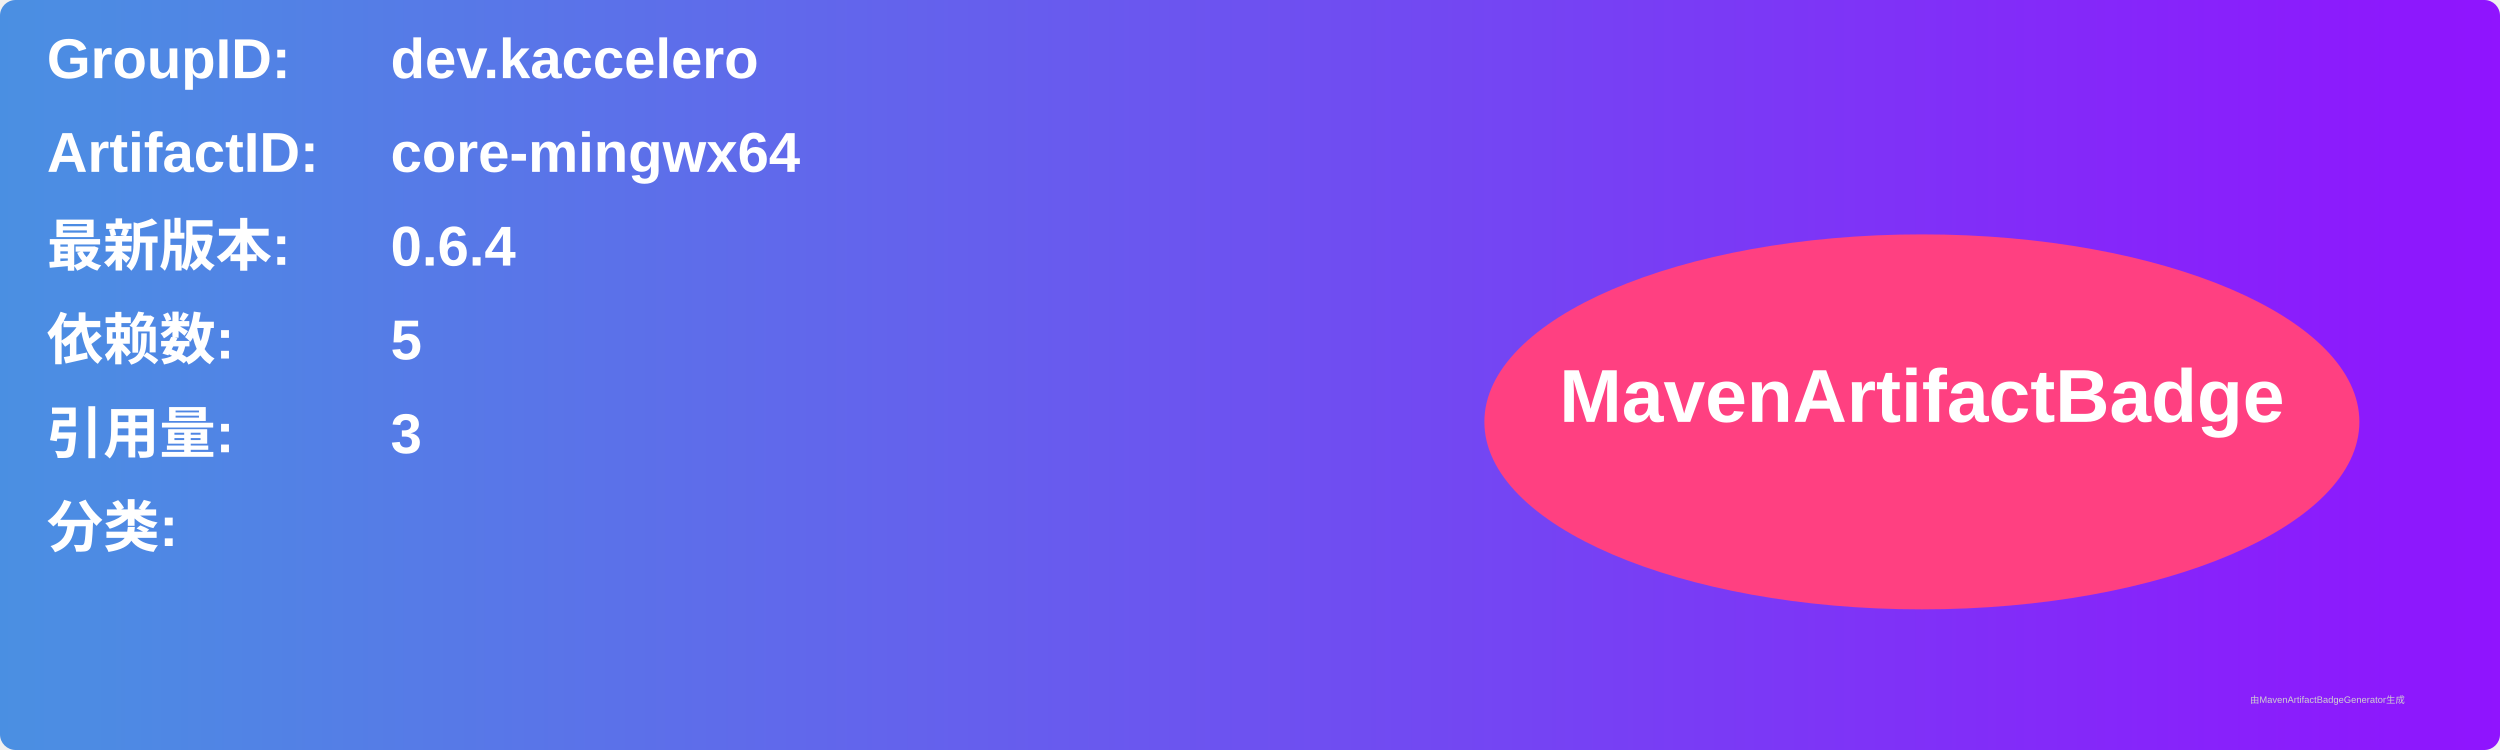
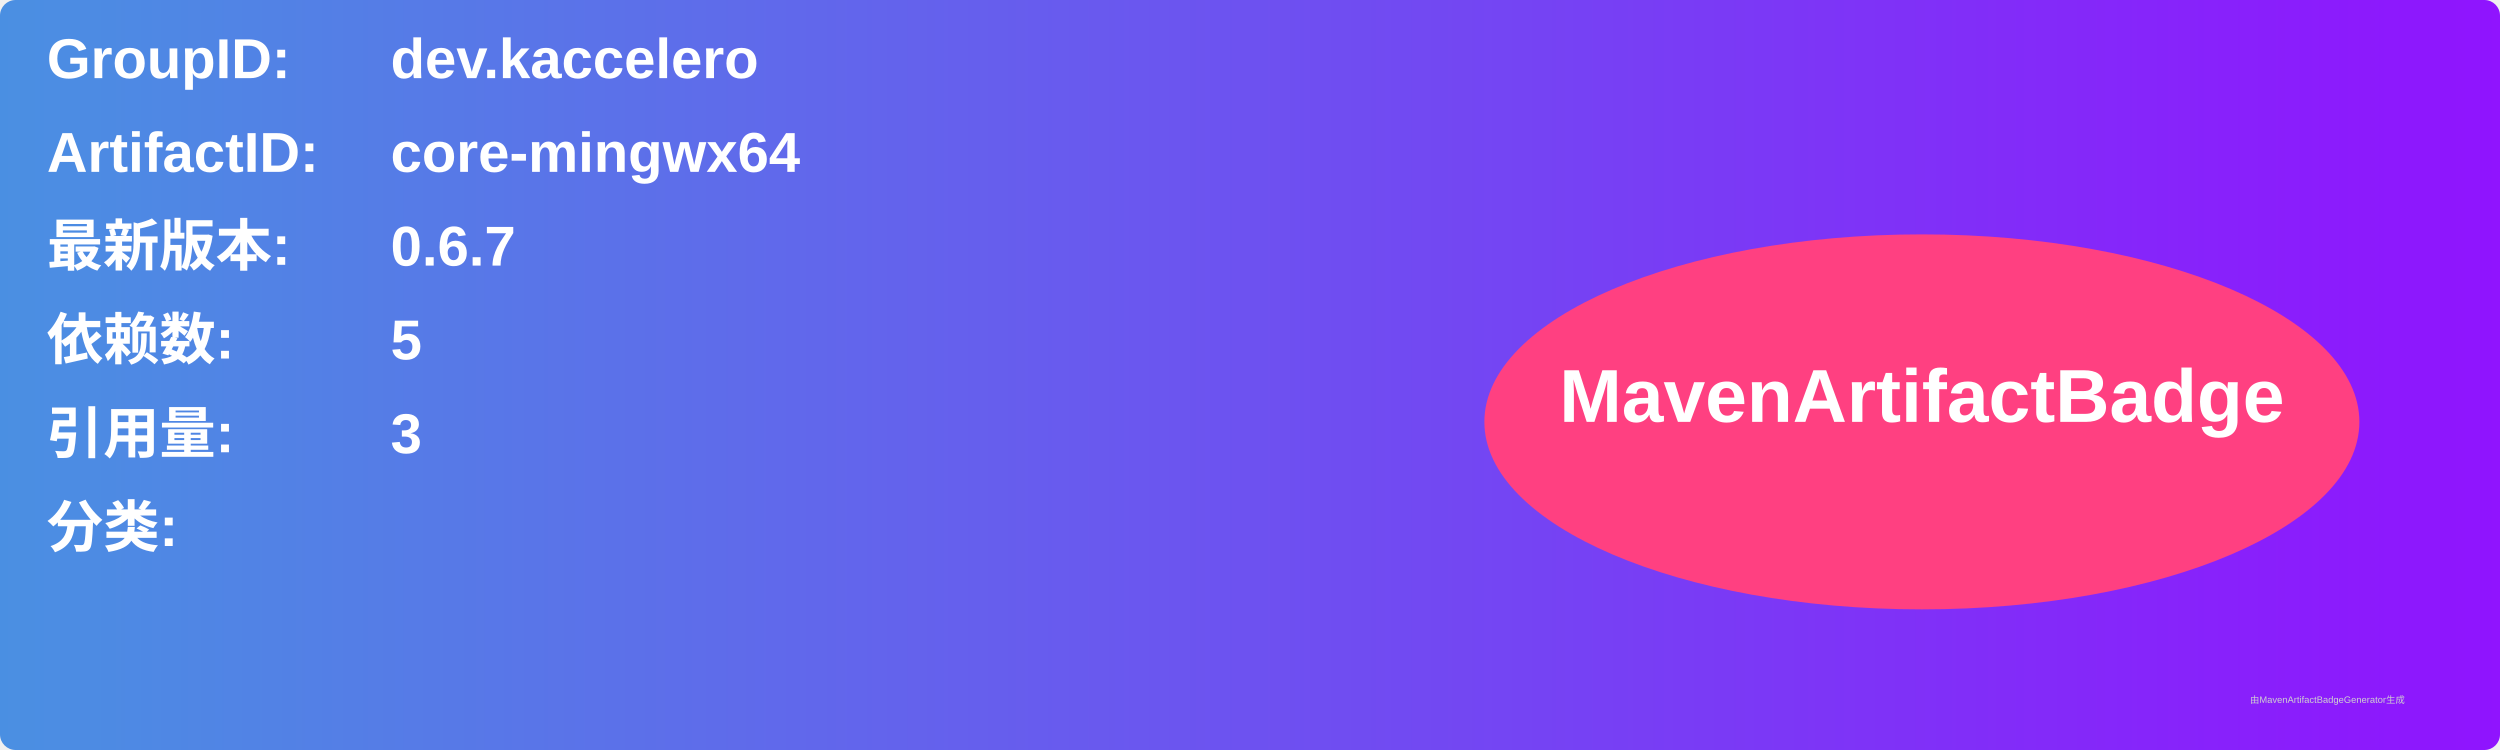
<svg xmlns="http://www.w3.org/2000/svg" width="800" height="240" viewBox="0 0 800 240">
  <linearGradient id="grad" x1="0%" y1="0%" x2="100%" y2="0%">
    <stop offset="0%" stop-color="#4a90e2" />
    <stop offset="100%" stop-color="#9013fe" />
  </linearGradient>
  <rect width="100%" height="100%" rx="5" ry="5" fill="url(#grad)" />
  <g transform="translate(15, 15)">
    <text x="0" y="10" font-family="Arial" font-size="18" fill="white" font-weight="bold" width="260">GroupID:</text>
    <text x="110" y="10" font-family="Arial" font-size="18" fill="white" font-weight="bold" width="460">dev.kaccelero</text>
    <text x="0" y="40" font-family="Arial" font-size="18" fill="white" font-weight="bold" width="260">ArtifactID:</text>
    <text x="110" y="40" font-family="Arial" font-size="18" fill="white" font-weight="bold" width="460">core-mingwx64</text>
    <text x="0" y="70" font-family="Arial" font-size="18" fill="white" font-weight="bold">最新版本:</text>
    <text x="110" y="70" font-family="Arial" font-size="18" fill="white" font-weight="bold">
-       <tspan font-weight="bold">0.6.4</tspan>
+       <tspan font-weight="bold">0.6.7</tspan>
    </text>
    <text x="0" y="100" font-family="Arial" font-size="18" fill="white" font-weight="bold">依赖数: </text>
    <text x="110" y="100" font-family="Arial" font-size="18" fill="white">
      <tspan font-weight="bold">5</tspan>
    </text>
    <text x="0" y="130" font-family="Arial" font-size="18" fill="white" font-weight="bold">引用量: </text>
    <text x="110" y="130" font-family="Arial" font-size="18" fill="white">
      <tspan font-weight="bold">3</tspan>
    </text>
    <text x="0" y="160" font-family="Arial" font-size="18" fill="white" font-weight="bold">分类:</text>
    <text x="10" y="190" font-family="Arial" font-size="10" fill="white">
      <tspan font-weight="bold" />
    </text>
    <ellipse cx="600" cy="120" rx="140" ry="60" fill="#ff4081" />
    <text x="600" y="120" text-anchor="middle" font-family="Arial" font-size="24" fill="white" font-weight="bold">MavenArtifactBadge</text>
  </g>
  <text x="720" y="225" font-family="Arial" font-size="3" fill="#d0d0d0">由MavenArtifactBadgeGenerator生成</text>
</svg>
